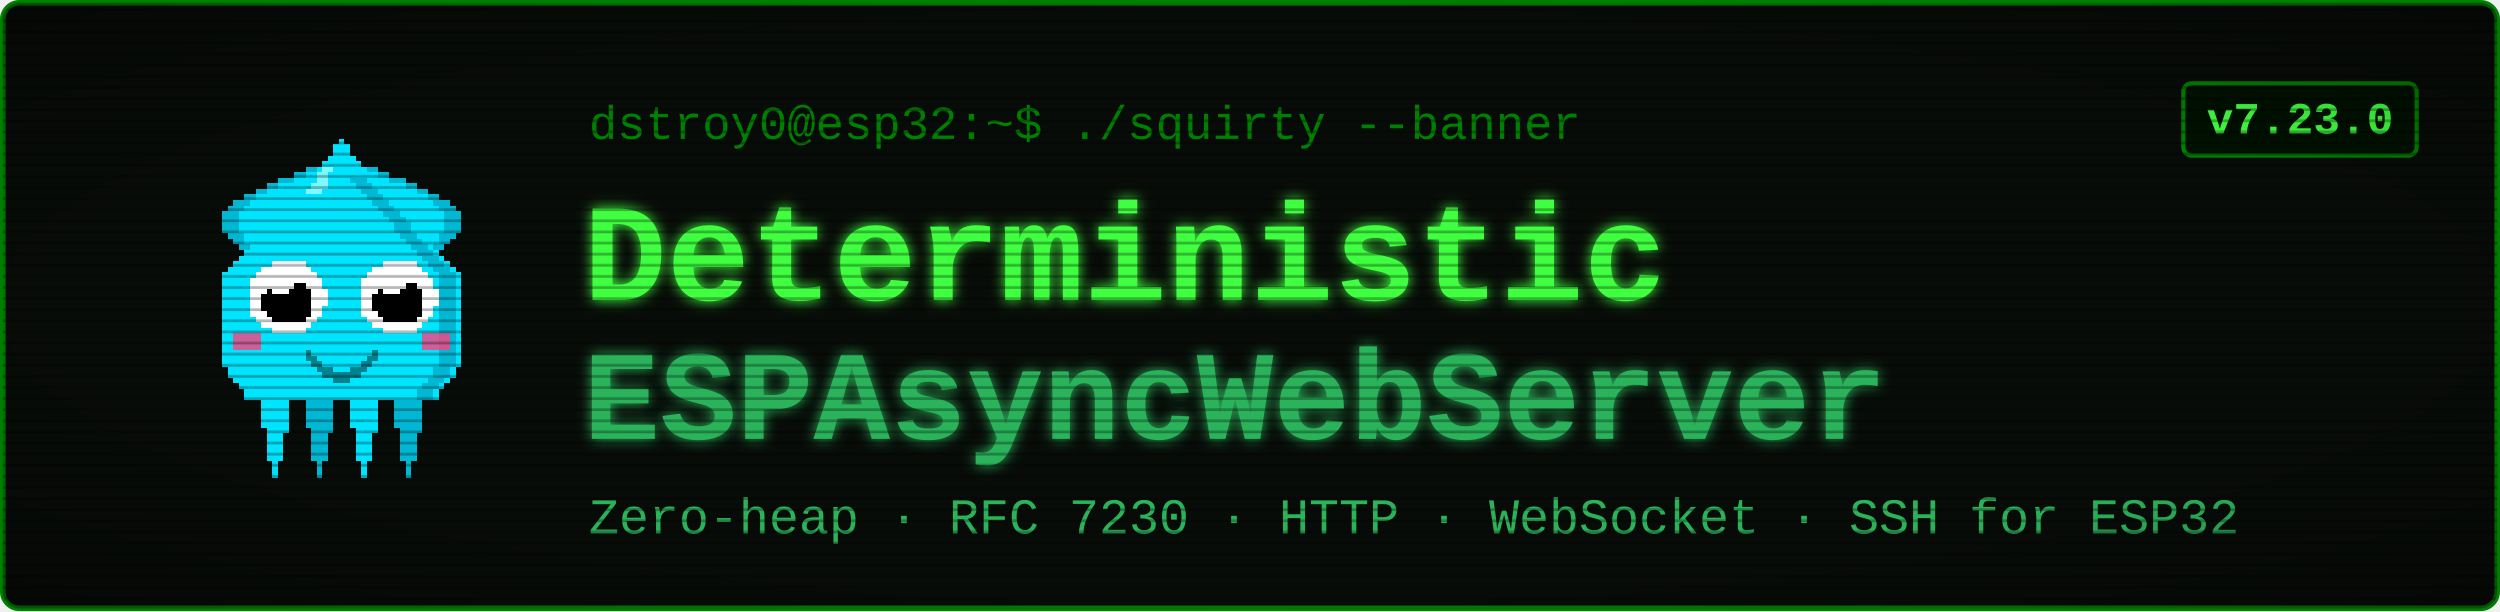
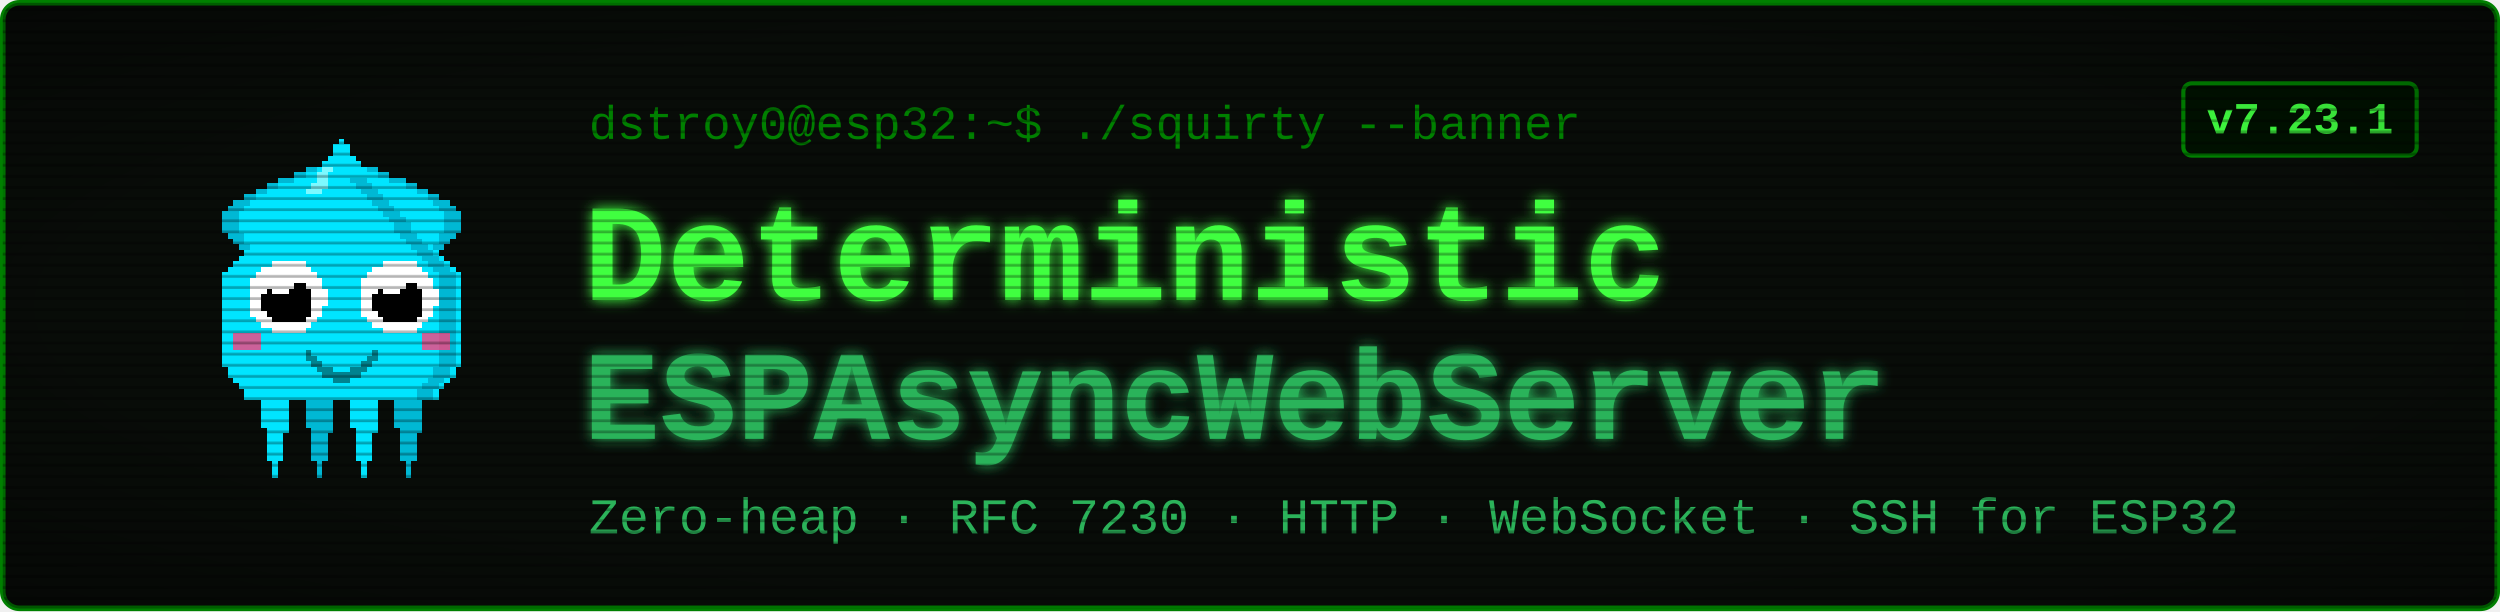
<svg xmlns="http://www.w3.org/2000/svg" viewBox="0 0 900 220" width="900" height="220" font-family="'Courier New', ui-monospace, monospace">
  <defs>
    <filter id="glow" x="-40%" y="-40%" width="180%" height="180%">
      <feGaussianBlur stdDeviation="2.4" result="b" />
      <feMerge>
        <feMergeNode in="b" />
        <feMergeNode in="SourceGraphic" />
      </feMerge>
    </filter>
    <pattern id="scan" width="4" height="4" patternUnits="userSpaceOnUse">
      <rect width="4" height="1" y="3" fill="#000000" opacity="0.28" />
    </pattern>
    <radialGradient id="vig" cx="50%" cy="50%" r="78%">
      <stop offset="58%" stop-color="#000000" stop-opacity="0" />
      <stop offset="100%" stop-color="#000000" stop-opacity="0.45" />
    </radialGradient>
  </defs>
  <rect x="1" y="1" width="898" height="218" rx="6" fill="#080c08" stroke="#008000" stroke-width="2" />
  <g transform="translate(58,46) scale(2)" shape-rendering="crispEdges">
    <rect x="29" y="6" width="1" height="1" fill="#00e5ff" />
    <rect x="26" y="7" width="3" height="1" fill="#00e5ff" />
    <rect x="24" y="8" width="4" height="1" fill="#00e5ff" />
    <rect x="21" y="9" width="7" height="1" fill="#00e5ff" />
    <rect x="19" y="10" width="8" height="1" fill="#00e5ff" />
    <rect x="17" y="11" width="9" height="1" fill="#00e5ff" />
    <rect x="15" y="12" width="10" height="1" fill="#00e5ff" />
    <rect x="13" y="13" width="11" height="1" fill="#00e5ff" />
    <rect x="12" y="14" width="11" height="1" fill="#00e5ff" />
    <rect x="11" y="15" width="11" height="1" fill="#00e5ff" />
    <rect x="11" y="16" width="10" height="1" fill="#00e5ff" />
    <rect x="11" y="17" width="9" height="1" fill="#00e5ff" />
    <rect x="11" y="18" width="9" height="1" fill="#00e5ff" />
    <rect x="12" y="19" width="7" height="1" fill="#00e5ff" />
    <rect x="13" y="20" width="5" height="1" fill="#00e5ff" />
    <rect x="14" y="21" width="3" height="1" fill="#00e5ff" />
    <rect x="15" y="22" width="1" height="1" fill="#00e5ff" />
    <rect x="29" y="6" width="3" height="1" fill="#00b8d4" />
    <rect x="26" y="7" width="3" height="1" fill="#00b8d4" />
    <rect x="24" y="8" width="2" height="1" fill="#00b8d4" />
    <rect x="21" y="9" width="3" height="1" fill="#00b8d4" />
    <rect x="19" y="10" width="2" height="1" fill="#00b8d4" />
    <rect x="17" y="11" width="2" height="1" fill="#00b8d4" />
    <rect x="15" y="12" width="2" height="1" fill="#00b8d4" />
    <rect x="13" y="13" width="3" height="1" fill="#00b8d4" />
    <rect x="12" y="14" width="3" height="1" fill="#00b8d4" />
    <rect x="11" y="15" width="3" height="1" fill="#00b8d4" />
    <rect x="11" y="16" width="3" height="1" fill="#00b8d4" />
    <rect x="11" y="17" width="3" height="1" fill="#00b8d4" />
    <rect x="11" y="18" width="3" height="1" fill="#00b8d4" />
    <rect x="12" y="19" width="3" height="1" fill="#00b8d4" />
    <rect x="13" y="20" width="2" height="1" fill="#00b8d4" />
    <rect x="14" y="21" width="2" height="1" fill="#00b8d4" />
    <rect x="15" y="22" width="2" height="1" fill="#00b8d4" />
    <rect x="35" y="6" width="1" height="1" fill="#00e5ff" />
    <rect x="36" y="7" width="3" height="1" fill="#00e5ff" />
    <rect x="37" y="8" width="4" height="1" fill="#00e5ff" />
    <rect x="37" y="9" width="7" height="1" fill="#00e5ff" />
    <rect x="38" y="10" width="8" height="1" fill="#00e5ff" />
    <rect x="39" y="11" width="9" height="1" fill="#00e5ff" />
    <rect x="40" y="12" width="10" height="1" fill="#00e5ff" />
    <rect x="41" y="13" width="11" height="1" fill="#00e5ff" />
    <rect x="42" y="14" width="11" height="1" fill="#00e5ff" />
    <rect x="43" y="15" width="11" height="1" fill="#00e5ff" />
    <rect x="44" y="16" width="10" height="1" fill="#00e5ff" />
    <rect x="45" y="17" width="9" height="1" fill="#00e5ff" />
    <rect x="45" y="18" width="9" height="1" fill="#00e5ff" />
    <rect x="46" y="19" width="7" height="1" fill="#00e5ff" />
    <rect x="47" y="20" width="5" height="1" fill="#00e5ff" />
    <rect x="48" y="21" width="3" height="1" fill="#00e5ff" />
    <rect x="49" y="22" width="1" height="1" fill="#00e5ff" />
    <rect x="33" y="6" width="3" height="1" fill="#00b8d4" />
    <rect x="36" y="7" width="3" height="1" fill="#00b8d4" />
    <rect x="39" y="8" width="2" height="1" fill="#00b8d4" />
    <rect x="41" y="9" width="3" height="1" fill="#00b8d4" />
    <rect x="44" y="10" width="2" height="1" fill="#00b8d4" />
    <rect x="46" y="11" width="2" height="1" fill="#00b8d4" />
    <rect x="48" y="12" width="2" height="1" fill="#00b8d4" />
    <rect x="49" y="13" width="3" height="1" fill="#00b8d4" />
    <rect x="50" y="14" width="3" height="1" fill="#00b8d4" />
    <rect x="51" y="15" width="3" height="1" fill="#00b8d4" />
    <rect x="51" y="16" width="3" height="1" fill="#00b8d4" />
    <rect x="51" y="17" width="3" height="1" fill="#00b8d4" />
    <rect x="51" y="18" width="3" height="1" fill="#00b8d4" />
    <rect x="50" y="19" width="3" height="1" fill="#00b8d4" />
    <rect x="50" y="20" width="2" height="1" fill="#00b8d4" />
    <rect x="49" y="21" width="2" height="1" fill="#00b8d4" />
    <rect x="48" y="22" width="2" height="1" fill="#00b8d4" />
    <rect x="17" y="46" width="7" height="1" fill="#00e5ff" />
    <rect x="17" y="47" width="7" height="1" fill="#00e5ff" />
    <rect x="17" y="48" width="7" height="1" fill="#00e5ff" />
    <rect x="18" y="49" width="5" height="1" fill="#00e5ff" />
    <rect x="18" y="50" width="5" height="1" fill="#00e5ff" />
    <rect x="18" y="51" width="5" height="1" fill="#00e5ff" />
    <rect x="18" y="52" width="5" height="1" fill="#00e5ff" />
    <rect x="18" y="53" width="5" height="1" fill="#00e5ff" />
    <rect x="19" y="54" width="4" height="1" fill="#00e5ff" />
    <rect x="19" y="55" width="3" height="1" fill="#00e5ff" />
    <rect x="19" y="56" width="3" height="1" fill="#00e5ff" />
    <rect x="19" y="57" width="3" height="1" fill="#00e5ff" />
    <rect x="19" y="58" width="3" height="1" fill="#00e5ff" />
    <rect x="19" y="59" width="3" height="1" fill="#00e5ff" />
    <rect x="20" y="60" width="1" height="1" fill="#00e5ff" />
    <rect x="20" y="61" width="1" height="1" fill="#00e5ff" />
    <rect x="20" y="62" width="1" height="1" fill="#00e5ff" />
    <rect x="25" y="46" width="7" height="1" fill="#00b8d4" />
    <rect x="25" y="47" width="7" height="1" fill="#00b8d4" />
    <rect x="25" y="48" width="7" height="1" fill="#00b8d4" />
    <rect x="26" y="49" width="5" height="1" fill="#00b8d4" />
    <rect x="26" y="50" width="5" height="1" fill="#00b8d4" />
    <rect x="26" y="51" width="5" height="1" fill="#00b8d4" />
    <rect x="26" y="52" width="5" height="1" fill="#00b8d4" />
    <rect x="26" y="53" width="5" height="1" fill="#00b8d4" />
    <rect x="27" y="54" width="4" height="1" fill="#00b8d4" />
    <rect x="27" y="55" width="3" height="1" fill="#00b8d4" />
    <rect x="27" y="56" width="3" height="1" fill="#00b8d4" />
    <rect x="27" y="57" width="3" height="1" fill="#00b8d4" />
    <rect x="27" y="58" width="3" height="1" fill="#00b8d4" />
    <rect x="27" y="59" width="3" height="1" fill="#00b8d4" />
    <rect x="28" y="60" width="1" height="1" fill="#00b8d4" />
    <rect x="28" y="61" width="1" height="1" fill="#00b8d4" />
    <rect x="28" y="62" width="1" height="1" fill="#00b8d4" />
    <rect x="33" y="46" width="7" height="1" fill="#00e5ff" />
    <rect x="33" y="47" width="7" height="1" fill="#00e5ff" />
    <rect x="33" y="48" width="7" height="1" fill="#00e5ff" />
    <rect x="34" y="49" width="5" height="1" fill="#00e5ff" />
    <rect x="34" y="50" width="5" height="1" fill="#00e5ff" />
    <rect x="34" y="51" width="5" height="1" fill="#00e5ff" />
    <rect x="34" y="52" width="5" height="1" fill="#00e5ff" />
    <rect x="34" y="53" width="5" height="1" fill="#00e5ff" />
    <rect x="35" y="54" width="4" height="1" fill="#00e5ff" />
    <rect x="35" y="55" width="3" height="1" fill="#00e5ff" />
    <rect x="35" y="56" width="3" height="1" fill="#00e5ff" />
    <rect x="35" y="57" width="3" height="1" fill="#00e5ff" />
    <rect x="35" y="58" width="3" height="1" fill="#00e5ff" />
    <rect x="35" y="59" width="3" height="1" fill="#00e5ff" />
    <rect x="36" y="60" width="1" height="1" fill="#00e5ff" />
    <rect x="36" y="61" width="1" height="1" fill="#00e5ff" />
    <rect x="36" y="62" width="1" height="1" fill="#00e5ff" />
    <rect x="41" y="46" width="7" height="1" fill="#00b8d4" />
    <rect x="41" y="47" width="7" height="1" fill="#00b8d4" />
    <rect x="41" y="48" width="7" height="1" fill="#00b8d4" />
    <rect x="42" y="49" width="5" height="1" fill="#00b8d4" />
    <rect x="42" y="50" width="5" height="1" fill="#00b8d4" />
    <rect x="42" y="51" width="5" height="1" fill="#00b8d4" />
    <rect x="42" y="52" width="5" height="1" fill="#00b8d4" />
    <rect x="42" y="53" width="5" height="1" fill="#00b8d4" />
    <rect x="43" y="54" width="4" height="1" fill="#00b8d4" />
    <rect x="43" y="55" width="3" height="1" fill="#00b8d4" />
    <rect x="43" y="56" width="3" height="1" fill="#00b8d4" />
    <rect x="43" y="57" width="3" height="1" fill="#00b8d4" />
    <rect x="43" y="58" width="3" height="1" fill="#00b8d4" />
    <rect x="43" y="59" width="3" height="1" fill="#00b8d4" />
    <rect x="44" y="60" width="1" height="1" fill="#00b8d4" />
    <rect x="44" y="61" width="1" height="1" fill="#00b8d4" />
    <rect x="44" y="62" width="1" height="1" fill="#00b8d4" />
    <rect x="32" y="2" width="1" height="1" fill="#00e5ff" />
    <rect x="31" y="3" width="3" height="1" fill="#00e5ff" />
    <rect x="31" y="4" width="3" height="1" fill="#00e5ff" />
    <rect x="30" y="5" width="5" height="1" fill="#00e5ff" />
    <rect x="29" y="6" width="7" height="1" fill="#00e5ff" />
    <rect x="28" y="7" width="9" height="1" fill="#00e5ff" />
    <rect x="27" y="8" width="11" height="1" fill="#00e5ff" />
    <rect x="27" y="9" width="11" height="1" fill="#00e5ff" />
    <rect x="26" y="10" width="13" height="1" fill="#00e5ff" />
    <rect x="25" y="11" width="15" height="1" fill="#00e5ff" />
    <rect x="24" y="12" width="17" height="1" fill="#00e5ff" />
    <rect x="23" y="13" width="19" height="1" fill="#00e5ff" />
    <rect x="22" y="14" width="21" height="1" fill="#00e5ff" />
    <rect x="21" y="15" width="23" height="1" fill="#00e5ff" />
    <rect x="20" y="16" width="25" height="1" fill="#00e5ff" />
    <rect x="19" y="17" width="27" height="1" fill="#00e5ff" />
    <rect x="19" y="18" width="27" height="1" fill="#00e5ff" />
    <rect x="18" y="19" width="29" height="1" fill="#00e5ff" />
    <rect x="17" y="20" width="31" height="1" fill="#00e5ff" />
    <rect x="16" y="21" width="33" height="1" fill="#00e5ff" />
    <rect x="15" y="22" width="35" height="1" fill="#00e5ff" />
    <rect x="14" y="23" width="37" height="1" fill="#00e5ff" />
    <rect x="13" y="24" width="39" height="1" fill="#00e5ff" />
    <rect x="12" y="25" width="41" height="1" fill="#00e5ff" />
    <rect x="11" y="26" width="43" height="1" fill="#00e5ff" />
    <rect x="11" y="27" width="43" height="1" fill="#00e5ff" />
    <rect x="11" y="28" width="43" height="1" fill="#00e5ff" />
    <rect x="11" y="29" width="43" height="1" fill="#00e5ff" />
    <rect x="11" y="30" width="43" height="1" fill="#00e5ff" />
    <rect x="11" y="31" width="43" height="1" fill="#00e5ff" />
    <rect x="11" y="32" width="43" height="1" fill="#00e5ff" />
    <rect x="11" y="33" width="43" height="1" fill="#00e5ff" />
    <rect x="11" y="34" width="43" height="1" fill="#00e5ff" />
    <rect x="11" y="35" width="43" height="1" fill="#00e5ff" />
    <rect x="11" y="36" width="43" height="1" fill="#00e5ff" />
    <rect x="11" y="37" width="43" height="1" fill="#00e5ff" />
    <rect x="11" y="38" width="43" height="1" fill="#00e5ff" />
    <rect x="11" y="39" width="43" height="1" fill="#00e5ff" />
    <rect x="11" y="40" width="43" height="1" fill="#00e5ff" />
    <rect x="11" y="41" width="43" height="1" fill="#00e5ff" />
    <rect x="11" y="42" width="43" height="1" fill="#00e5ff" />
    <rect x="12" y="43" width="41" height="1" fill="#00e5ff" />
    <rect x="12" y="44" width="41" height="1" fill="#00e5ff" />
    <rect x="13" y="45" width="39" height="1" fill="#00e5ff" />
    <rect x="14" y="46" width="37" height="1" fill="#00e5ff" />
    <rect x="15" y="47" width="35" height="1" fill="#00e5ff" />
    <rect x="15" y="48" width="35" height="1" fill="#00e5ff" />
    <rect x="34" y="9" width="3" height="1" fill="#00b8d4" />
    <rect x="35" y="10" width="3" height="1" fill="#00b8d4" />
    <rect x="36" y="11" width="3" height="1" fill="#00b8d4" />
    <rect x="37" y="12" width="3" height="1" fill="#00b8d4" />
    <rect x="38" y="13" width="3" height="1" fill="#00b8d4" />
    <rect x="39" y="14" width="3" height="1" fill="#00b8d4" />
    <rect x="40" y="15" width="3" height="1" fill="#00b8d4" />
    <rect x="41" y="16" width="3" height="1" fill="#00b8d4" />
    <rect x="42" y="17" width="3" height="1" fill="#00b8d4" />
    <rect x="42" y="18" width="3" height="1" fill="#00b8d4" />
    <rect x="43" y="19" width="3" height="1" fill="#00b8d4" />
    <rect x="44" y="20" width="3" height="1" fill="#00b8d4" />
    <rect x="45" y="21" width="3" height="1" fill="#00b8d4" />
    <rect x="46" y="22" width="3" height="1" fill="#00b8d4" />
    <rect x="47" y="23" width="3" height="1" fill="#00b8d4" />
    <rect x="48" y="24" width="3" height="1" fill="#00b8d4" />
    <rect x="49" y="25" width="3" height="1" fill="#00b8d4" />
    <rect x="50" y="26" width="3" height="1" fill="#00b8d4" />
    <rect x="50" y="27" width="3" height="1" fill="#00b8d4" />
    <rect x="50" y="28" width="3" height="1" fill="#00b8d4" />
    <rect x="50" y="29" width="3" height="1" fill="#00b8d4" />
    <rect x="50" y="30" width="3" height="1" fill="#00b8d4" />
    <rect x="50" y="31" width="3" height="1" fill="#00b8d4" />
    <rect x="50" y="32" width="3" height="1" fill="#00b8d4" />
    <rect x="50" y="33" width="3" height="1" fill="#00b8d4" />
    <rect x="50" y="34" width="3" height="1" fill="#00b8d4" />
    <rect x="50" y="35" width="3" height="1" fill="#00b8d4" />
    <rect x="50" y="36" width="3" height="1" fill="#00b8d4" />
    <rect x="50" y="37" width="3" height="1" fill="#00b8d4" />
    <rect x="50" y="38" width="3" height="1" fill="#00b8d4" />
    <rect x="50" y="39" width="3" height="1" fill="#00b8d4" />
    <rect x="50" y="40" width="3" height="1" fill="#00b8d4" />
    <rect x="50" y="41" width="3" height="1" fill="#00b8d4" />
    <rect x="50" y="42" width="3" height="1" fill="#00b8d4" />
    <rect x="49" y="43" width="3" height="1" fill="#00b8d4" />
    <rect x="49" y="44" width="3" height="1" fill="#00b8d4" />
    <rect x="48" y="45" width="3" height="1" fill="#00b8d4" />
    <rect x="47" y="46" width="3" height="1" fill="#00b8d4" />
    <rect x="46" y="47" width="3" height="1" fill="#00b8d4" />
    <rect x="46" y="48" width="3" height="1" fill="#00b8d4" />
    <rect x="29" y="7" width="2" height="1" fill="#7df9ff" />
    <rect x="28" y="8" width="2" height="1" fill="#7df9ff" />
    <rect x="28" y="9" width="2" height="1" fill="#7df9ff" />
    <rect x="27" y="10" width="3" height="1" fill="#7df9ff" />
    <rect x="26" y="11" width="3" height="1" fill="#7df9ff" />
    <rect x="13" y="37" width="5" height="3" fill="#ff4081" opacity="0.8" />
    <rect x="47" y="37" width="5" height="3" fill="#ff4081" opacity="0.8" />
    <rect x="20" y="24" width="6" height="1" fill="#ffffff" />
    <rect x="18" y="25" width="9" height="1" fill="#ffffff" />
    <rect x="17" y="26" width="11" height="1" fill="#ffffff" />
    <rect x="16" y="27" width="13" height="1" fill="#ffffff" />
    <rect x="16" y="28" width="13" height="1" fill="#ffffff" />
    <rect x="16" y="29" width="14" height="1" fill="#ffffff" />
    <rect x="16" y="30" width="14" height="1" fill="#ffffff" />
    <rect x="16" y="31" width="14" height="1" fill="#ffffff" />
    <rect x="16" y="32" width="13" height="1" fill="#ffffff" />
    <rect x="16" y="33" width="13" height="1" fill="#ffffff" />
    <rect x="17" y="34" width="11" height="1" fill="#ffffff" />
    <rect x="18" y="35" width="9" height="1" fill="#ffffff" />
    <rect x="20" y="36" width="6" height="1" fill="#ffffff" />
    <rect x="20" y="28" width="6" height="1" fill="#000000" />
    <rect x="19" y="29" width="8" height="1" fill="#000000" />
    <rect x="18" y="30" width="9" height="1" fill="#000000" />
    <rect x="18" y="31" width="9" height="1" fill="#000000" />
    <rect x="18" y="32" width="9" height="1" fill="#000000" />
    <rect x="19" y="33" width="8" height="1" fill="#000000" />
    <rect x="20" y="34" width="6" height="1" fill="#000000" />
    <rect x="20" y="27" width="3" height="1" fill="#ffffff" />
    <rect x="20" y="28" width="4" height="1" fill="#ffffff" />
    <rect x="20" y="29" width="3" height="1" fill="#ffffff" />
    <rect x="40" y="24" width="6" height="1" fill="#ffffff" />
    <rect x="38" y="25" width="9" height="1" fill="#ffffff" />
    <rect x="37" y="26" width="11" height="1" fill="#ffffff" />
    <rect x="36" y="27" width="13" height="1" fill="#ffffff" />
    <rect x="36" y="28" width="13" height="1" fill="#ffffff" />
    <rect x="36" y="29" width="14" height="1" fill="#ffffff" />
    <rect x="36" y="30" width="14" height="1" fill="#ffffff" />
    <rect x="36" y="31" width="14" height="1" fill="#ffffff" />
    <rect x="36" y="32" width="13" height="1" fill="#ffffff" />
    <rect x="36" y="33" width="13" height="1" fill="#ffffff" />
    <rect x="37" y="34" width="11" height="1" fill="#ffffff" />
    <rect x="38" y="35" width="9" height="1" fill="#ffffff" />
    <rect x="40" y="36" width="6" height="1" fill="#ffffff" />
    <rect x="40" y="28" width="6" height="1" fill="#000000" />
    <rect x="39" y="29" width="8" height="1" fill="#000000" />
    <rect x="38" y="30" width="9" height="1" fill="#000000" />
    <rect x="38" y="31" width="9" height="1" fill="#000000" />
    <rect x="38" y="32" width="9" height="1" fill="#000000" />
    <rect x="39" y="33" width="8" height="1" fill="#000000" />
    <rect x="40" y="34" width="6" height="1" fill="#000000" />
    <rect x="40" y="27" width="3" height="1" fill="#ffffff" />
    <rect x="40" y="28" width="4" height="1" fill="#ffffff" />
    <rect x="40" y="29" width="3" height="1" fill="#ffffff" />
    <rect x="26" y="40" width="1" height="2" fill="#00838f" />
    <rect x="27" y="41" width="1" height="2" fill="#00838f" />
    <rect x="28" y="42" width="1" height="2" fill="#00838f" />
    <rect x="29" y="43" width="1" height="2" fill="#00838f" />
    <rect x="30" y="43" width="1" height="2" fill="#00838f" />
    <rect x="31" y="44" width="1" height="2" fill="#00838f" />
    <rect x="32" y="44" width="1" height="2" fill="#00838f" />
    <rect x="33" y="44" width="1" height="2" fill="#00838f" />
    <rect x="34" y="43" width="1" height="2" fill="#00838f" />
    <rect x="35" y="43" width="1" height="2" fill="#00838f" />
    <rect x="36" y="42" width="1" height="2" fill="#00838f" />
    <rect x="37" y="41" width="1" height="2" fill="#00838f" />
    <rect x="38" y="40" width="1" height="2" fill="#00838f" />
  </g>
  <text x="212" y="50" font-size="17" fill="#008000">dstroy0@esp32:~$ ./squirty --banner</text>
  <text x="210" y="108" font-size="50" font-weight="700" fill="#40ff40" filter="url(#glow)">Deterministic</text>
  <text x="210" y="158" font-size="46" font-weight="700" fill="#2bb35a" filter="url(#glow)">ESPAsyncWebServer</text>
  <text x="212" y="192" font-size="18" fill="#2bb35a">Zero-heap · RFC 7230 · HTTP · WebSocket · SSH for ESP32</text>
  <rect x="786" y="30" width="84" height="26" rx="3" fill="#001100" stroke="#008000" stroke-width="1.5" />
-   <text x="828" y="48" font-size="16" font-weight="700" fill="#40ff40" text-anchor="middle">v7.23.0</text>
+   <text x="828" y="48" font-size="16" font-weight="700" fill="#40ff40" text-anchor="middle">v7.23.1</text>
  <rect x="1" y="1" width="898" height="218" rx="6" fill="url(#scan)" />
  <rect x="1" y="1" width="898" height="218" rx="6" fill="url(#vig)" />
</svg>
